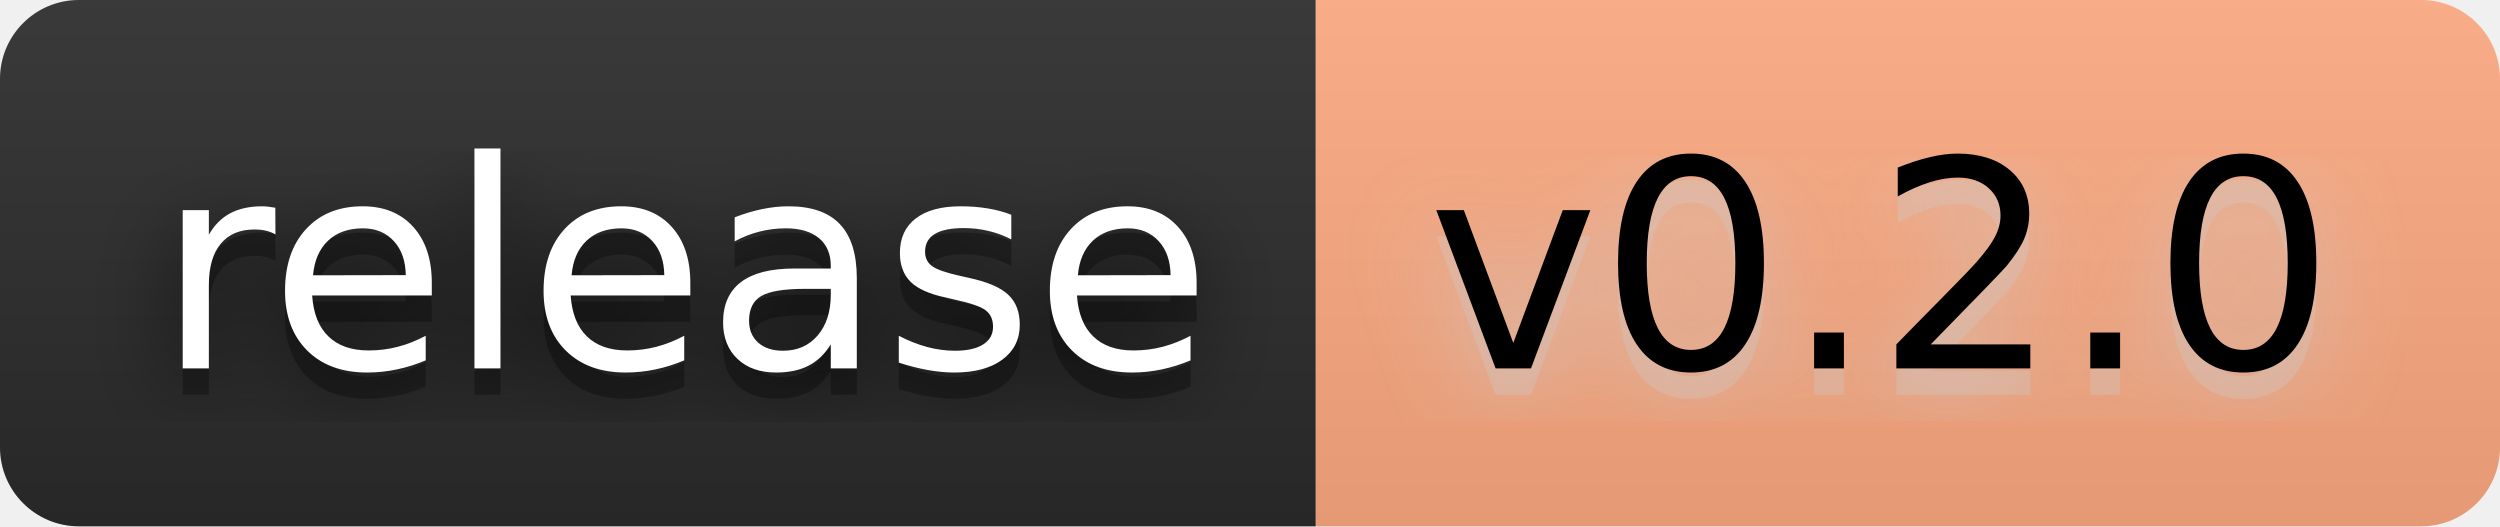
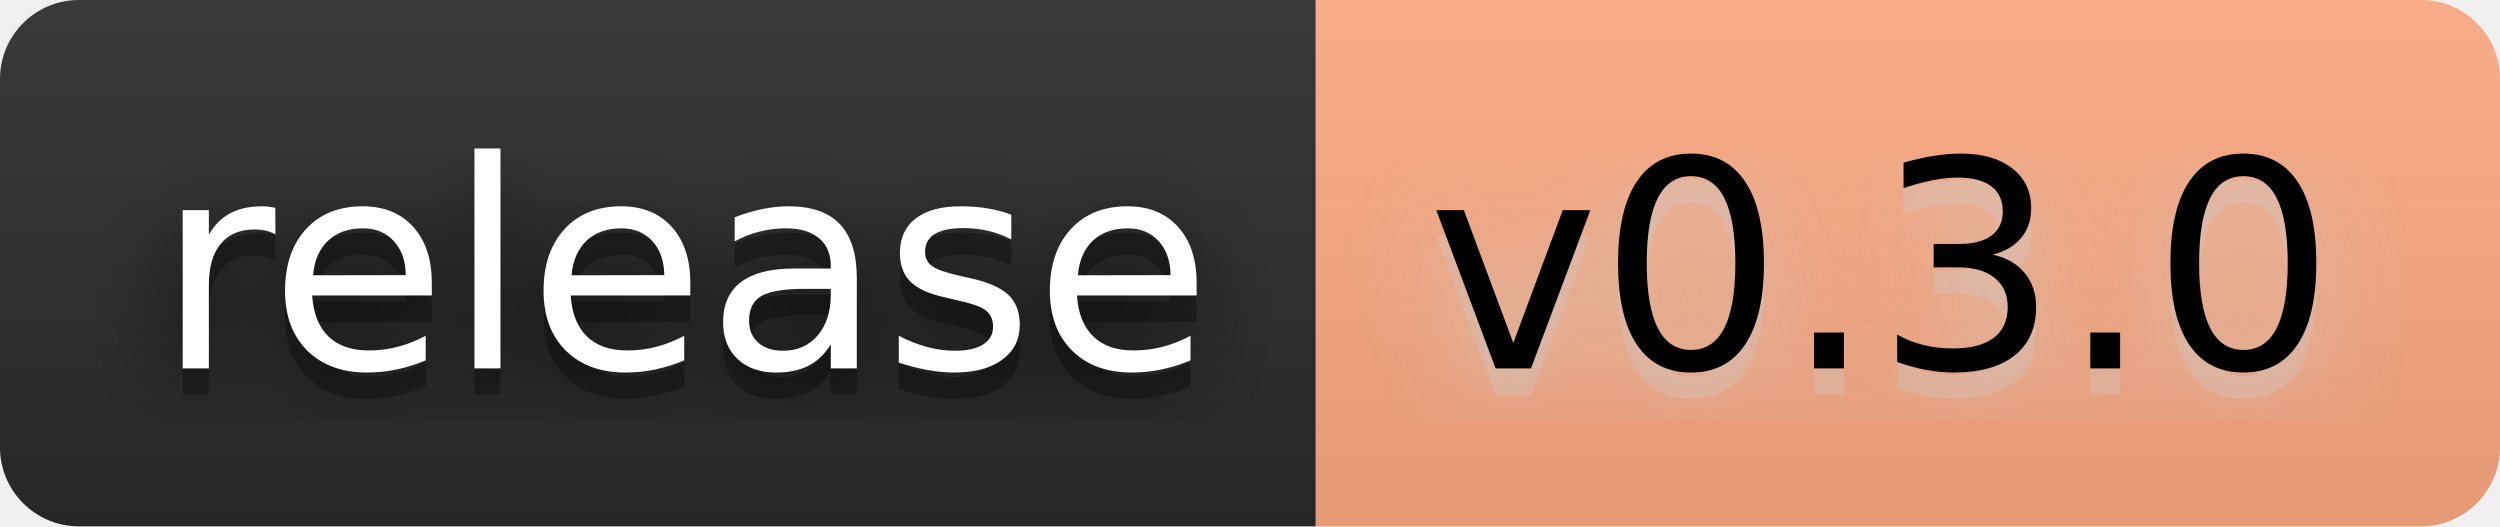
- <svg xmlns="http://www.w3.org/2000/svg" width="114" height="24" viewBox="0 0 95 20" role="img" aria-label="release: v0.2.0">
+ <svg xmlns="http://www.w3.org/2000/svg" width="114" height="24" viewBox="0 0 95 20" role="img" aria-label="release: v0.3.0">
  <filter id="blur">
    <feGaussianBlur stdDeviation="16" />
  </filter>
  <linearGradient id="s" x2="0" y2="100%">
    <stop offset="0" stop-color="#bbb" stop-opacity=".1" />
    <stop offset="1" stop-opacity=".1" />
  </linearGradient>
  <clipPath id="r">
    <rect width="95" height="20" rx="3" />
  </clipPath>
  <g clip-path="url(#r)">
    <rect width="50" height="20" fill="#2b2b2b" />
    <rect x="50" width="45" height="20" fill="#ffab82" />
    <rect width="95" height="20" fill="url(#s)" />
  </g>
  <g fill="#fff" text-anchor="middle" font-family="Verdana,Geneva,DejaVu Sans,sans-serif" text-rendering="geometricPrecision" font-size="110">
    <g transform="scale(.1)">
      <g aria-hidden="true" fill="#010101">
        <text x="260" y="150" fill-opacity=".8" filter="url(#blur)" textLength="400">release</text>
        <text x="260" y="150" fill-opacity=".3" textLength="400">release</text>
      </g>
      <text x="260" y="140" textLength="400">release</text>
    </g>
    <g transform="scale(.1)">
      <g aria-hidden="true" fill="#ccc">
-         <text x="715" y="150" fill-opacity=".8" filter="url(#blur)" textLength="350">v0.2.0</text>
-         <text x="715" y="150" fill-opacity=".3" textLength="350">v0.2.0</text>
+         <text x="715" y="150" fill-opacity=".8" filter="url(#blur)" textLength="350">v0.3.0</text>
+         <text x="715" y="150" fill-opacity=".3" textLength="350">v0.3.0</text>
      </g>
-       <text x="715" y="140" textLength="350" fill="#000">v0.2.0</text>
+       <text x="715" y="140" textLength="350" fill="#000">v0.3.0</text>
    </g>
  </g>
</svg>
